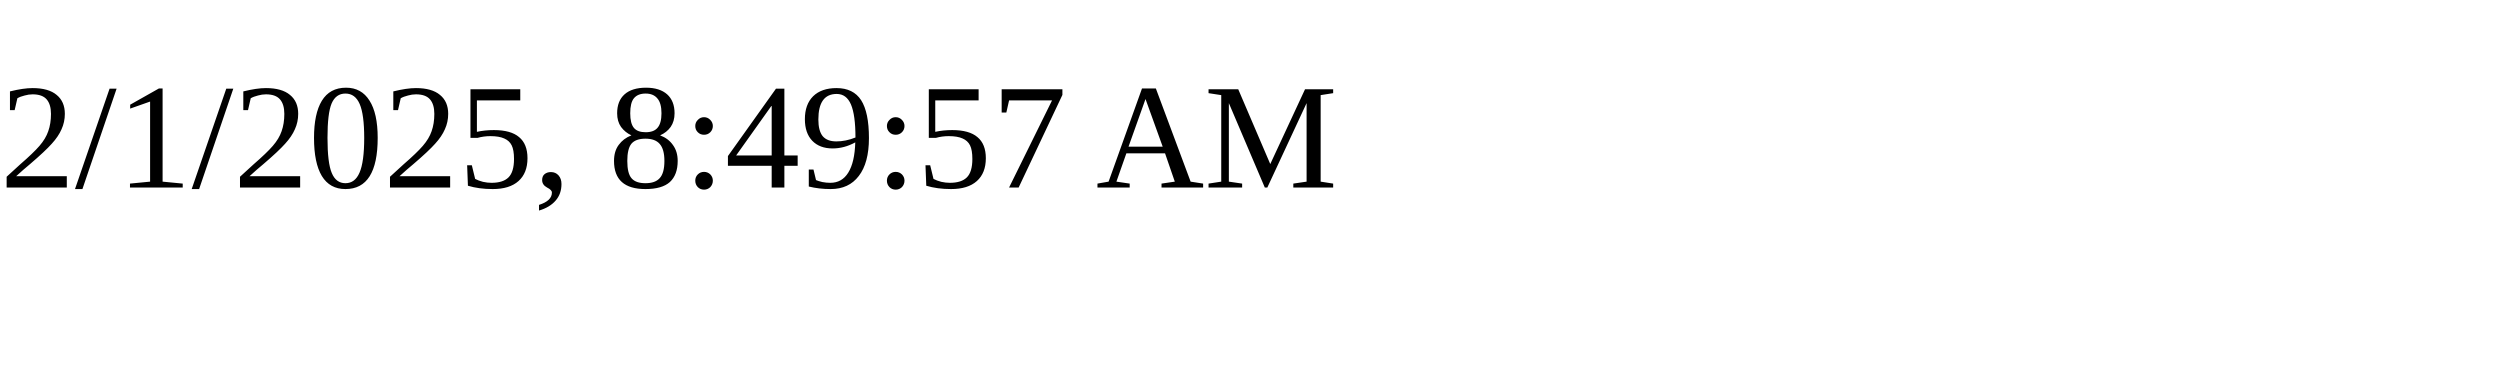
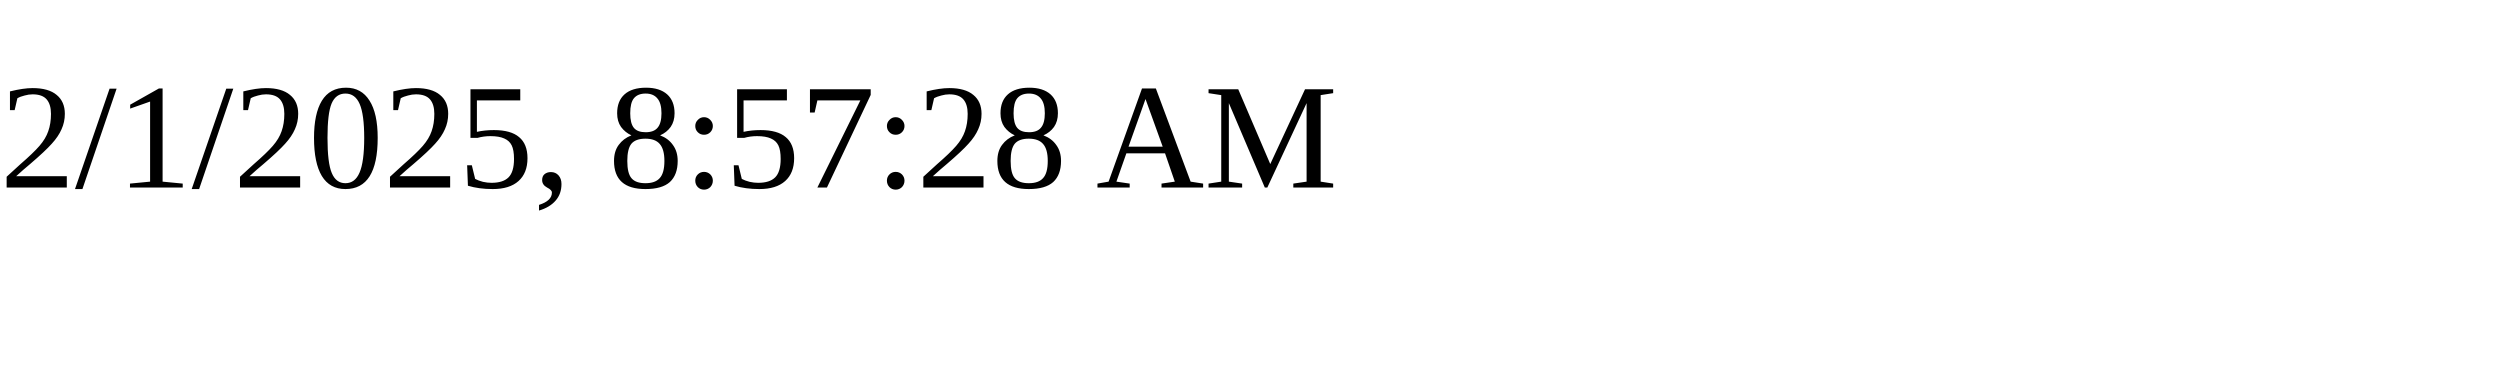
<svg xmlns="http://www.w3.org/2000/svg" height="30" width="200">
-   <text x="0" y="15">2/1/2025, 8:49:57 AM</text>
+   <text x="0" y="15">2/1/2025, 8:57:28 AM</text>
</svg>
